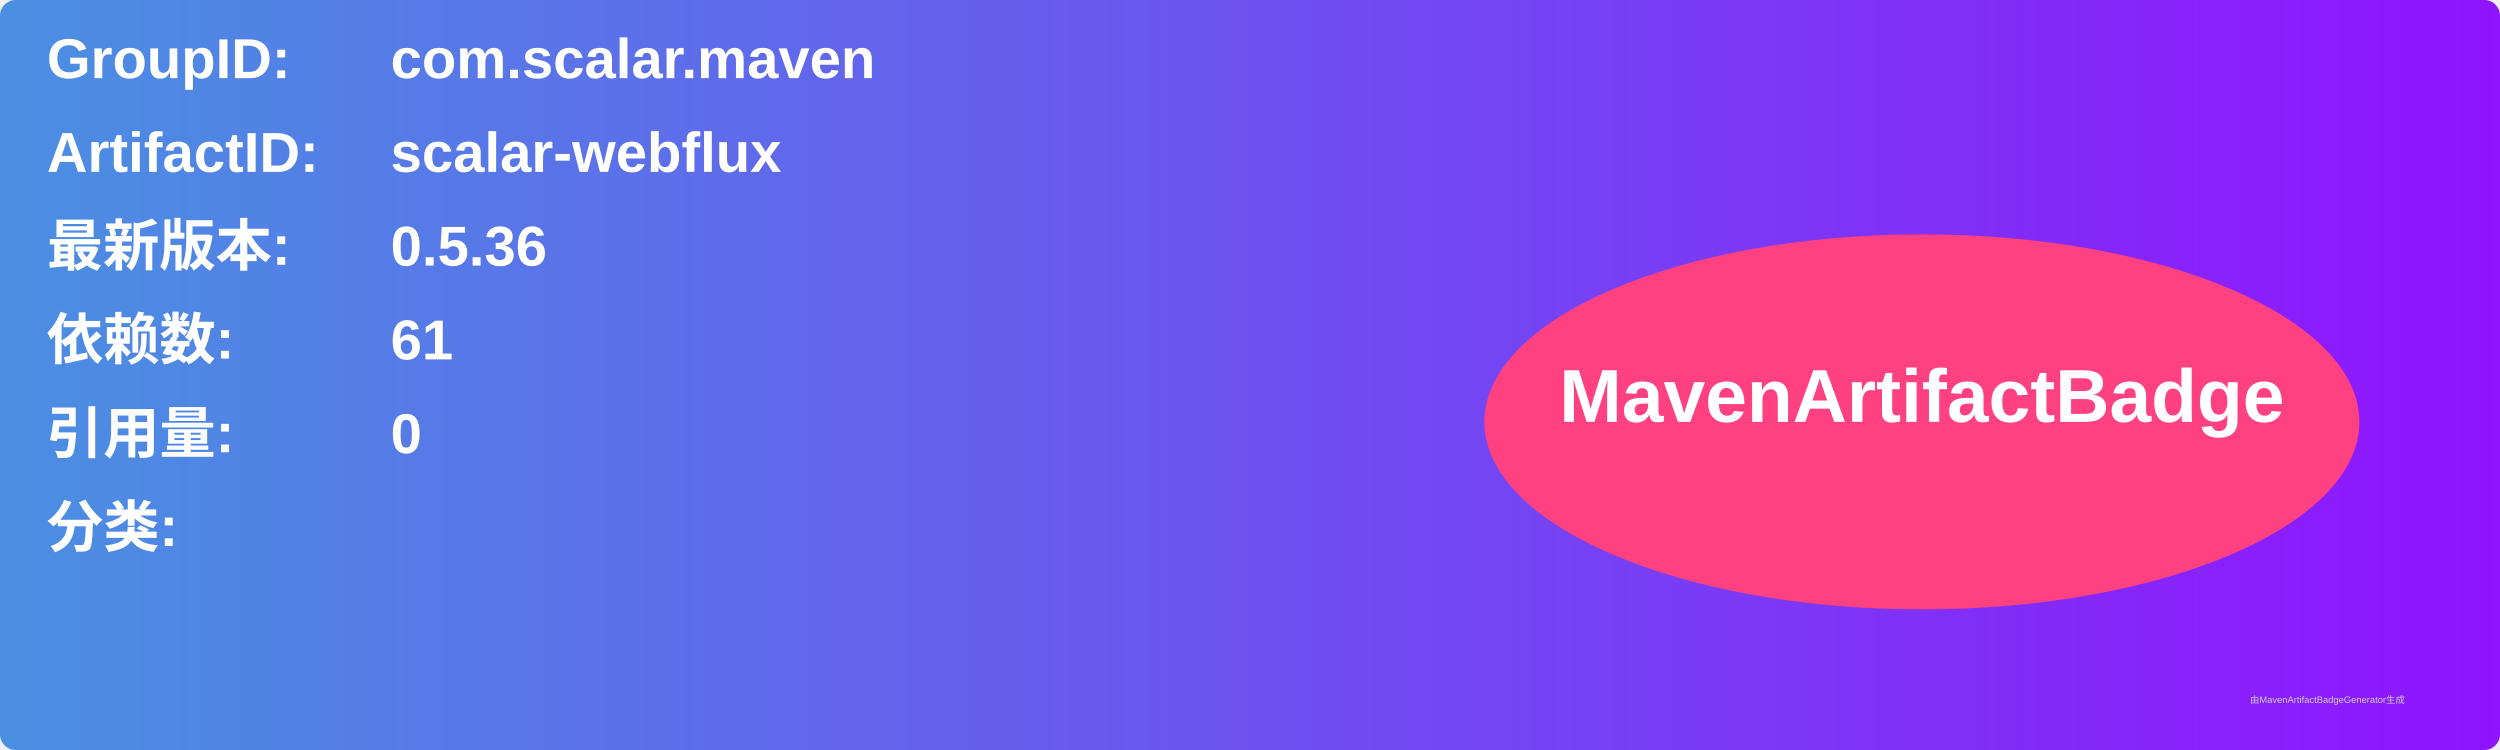
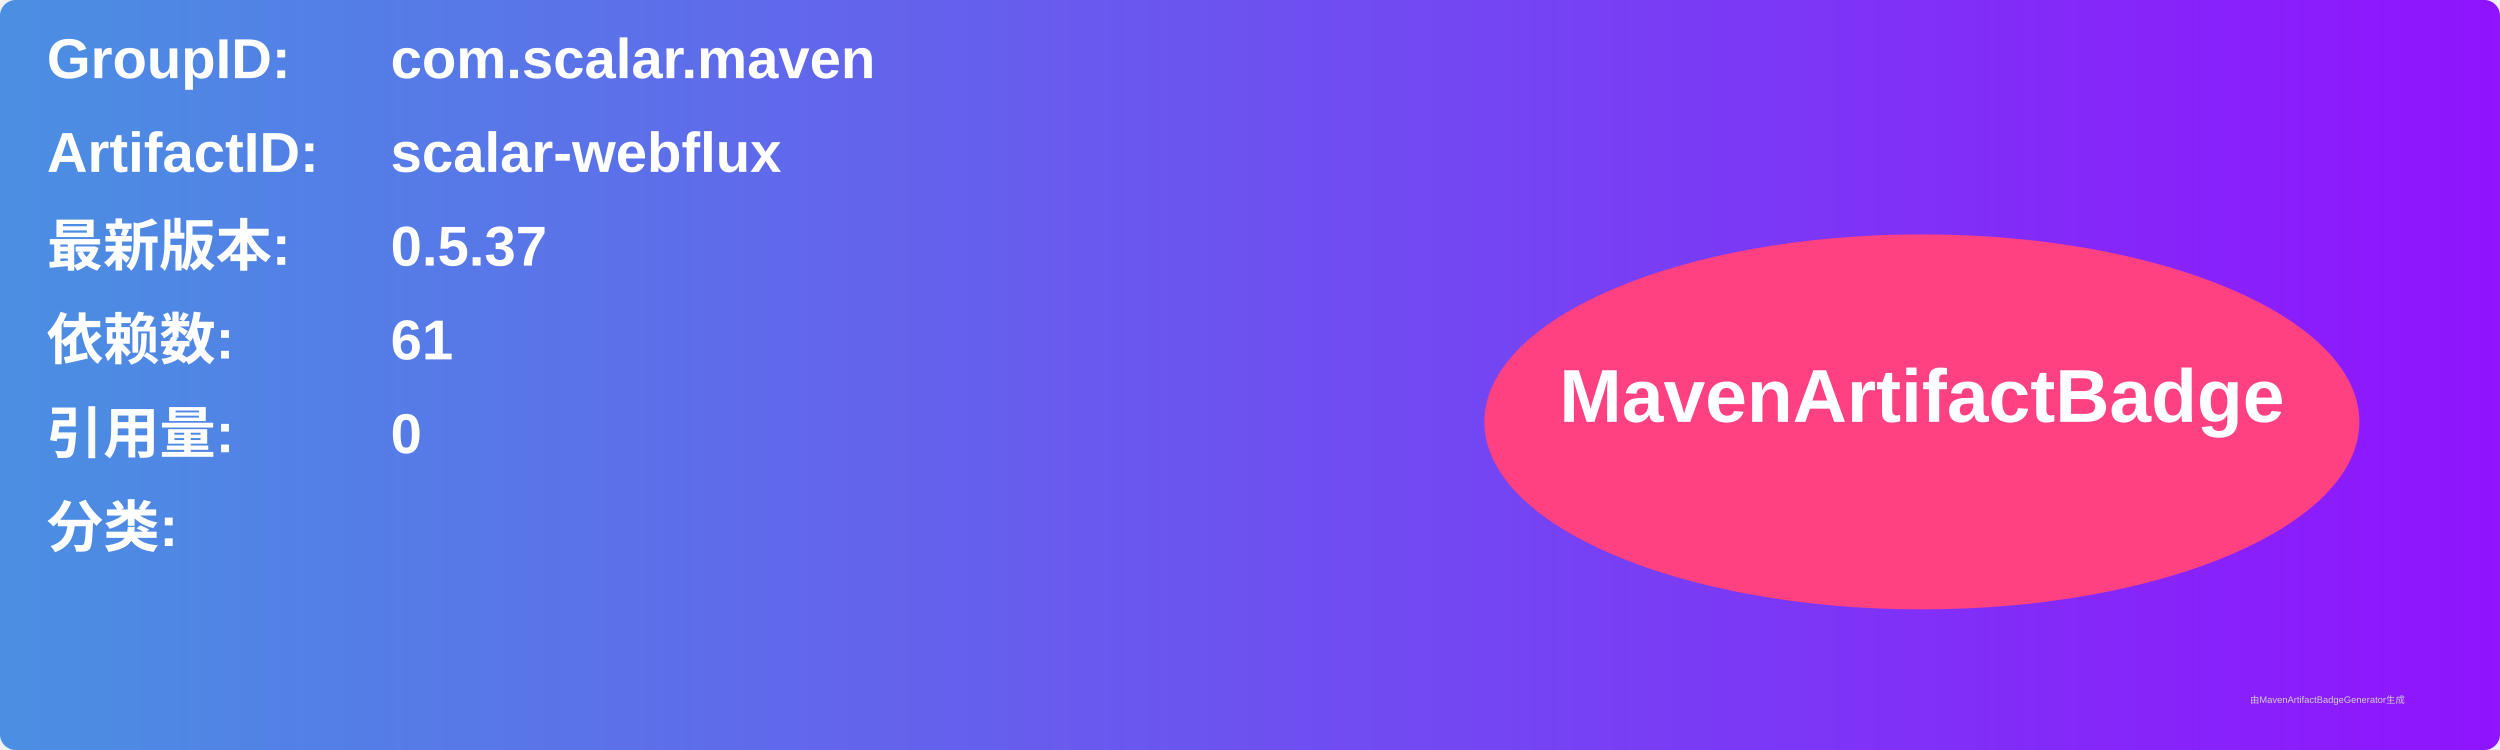
<svg xmlns="http://www.w3.org/2000/svg" width="800" height="240" viewBox="0 0 800 240">
  <linearGradient id="grad" x1="0%" y1="0%" x2="100%" y2="0%">
    <stop offset="0%" stop-color="#4a90e2" />
    <stop offset="100%" stop-color="#9013fe" />
  </linearGradient>
  <rect width="100%" height="100%" rx="5" ry="5" fill="url(#grad)" />
  <g transform="translate(15, 15)">
    <text x="0" y="10" font-family="Arial" font-size="18" fill="white" font-weight="bold" width="260">GroupID:</text>
    <text x="110" y="10" font-family="Arial" font-size="18" fill="white" font-weight="bold" width="460">com.scalar.maven</text>
    <text x="0" y="40" font-family="Arial" font-size="18" fill="white" font-weight="bold" width="260">ArtifactID:</text>
    <text x="110" y="40" font-family="Arial" font-size="18" fill="white" font-weight="bold" width="460">scalar-webflux</text>
    <text x="0" y="70" font-family="Arial" font-size="18" fill="white" font-weight="bold">最新版本:</text>
    <text x="110" y="70" font-family="Arial" font-size="18" fill="white" font-weight="bold">
-       <tspan font-weight="bold">0.5.36</tspan>
+       <tspan font-weight="bold">0.5.37</tspan>
    </text>
    <text x="0" y="100" font-family="Arial" font-size="18" fill="white" font-weight="bold">依赖数: </text>
    <text x="110" y="100" font-family="Arial" font-size="18" fill="white">
      <tspan font-weight="bold">61</tspan>
    </text>
    <text x="0" y="130" font-family="Arial" font-size="18" fill="white" font-weight="bold">引用量: </text>
    <text x="110" y="130" font-family="Arial" font-size="18" fill="white">
      <tspan font-weight="bold">0</tspan>
    </text>
    <text x="0" y="160" font-family="Arial" font-size="18" fill="white" font-weight="bold">分类:</text>
    <text x="10" y="190" font-family="Arial" font-size="10" fill="white">
      <tspan font-weight="bold" />
    </text>
    <ellipse cx="600" cy="120" rx="140" ry="60" fill="#ff4081" />
    <text x="600" y="120" text-anchor="middle" font-family="Arial" font-size="24" fill="white" font-weight="bold">MavenArtifactBadge</text>
  </g>
  <text x="720" y="225" font-family="Arial" font-size="3" fill="#d0d0d0">由MavenArtifactBadgeGenerator生成</text>
</svg>
